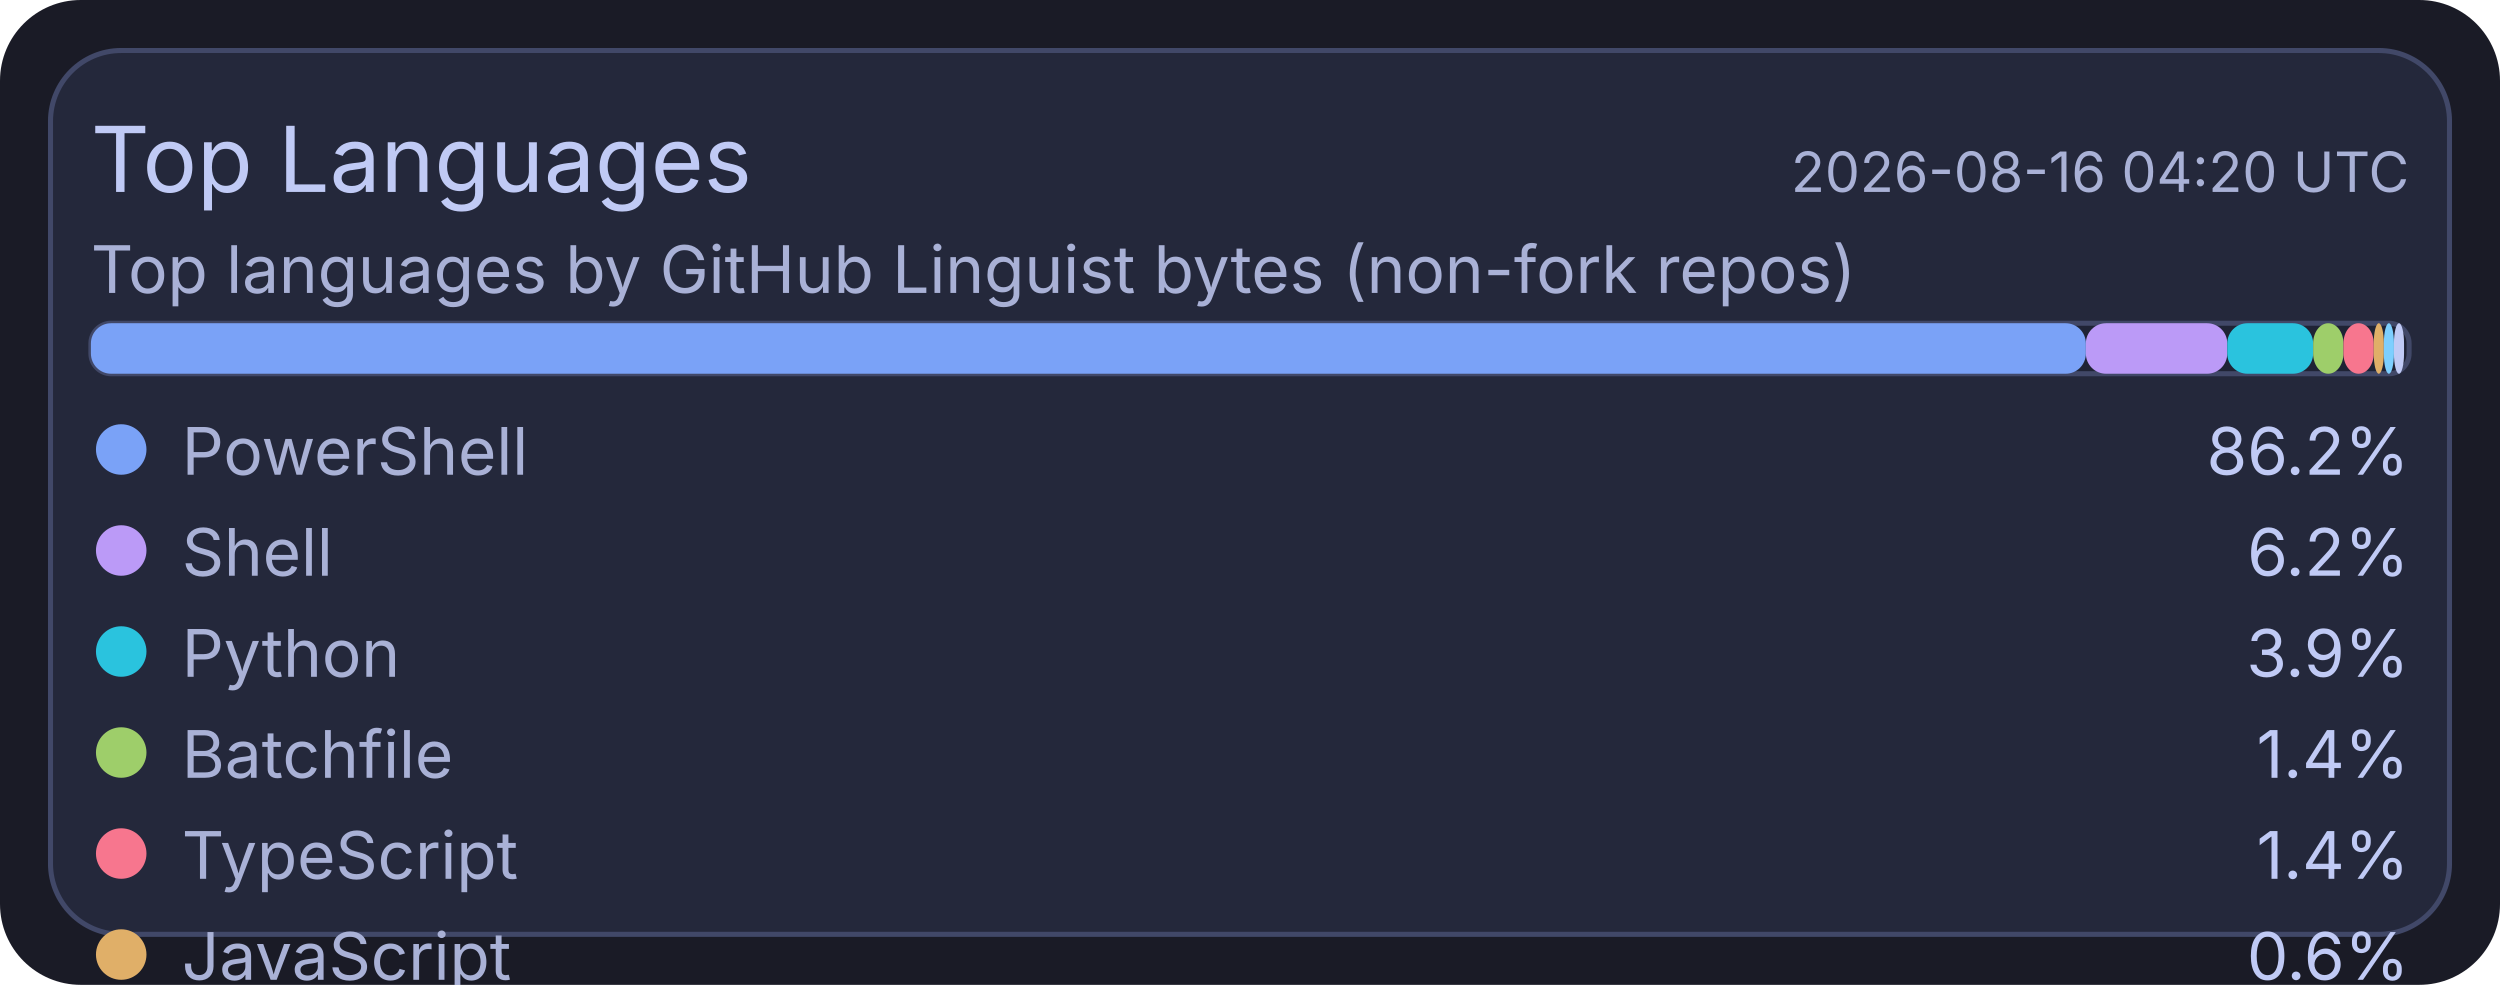
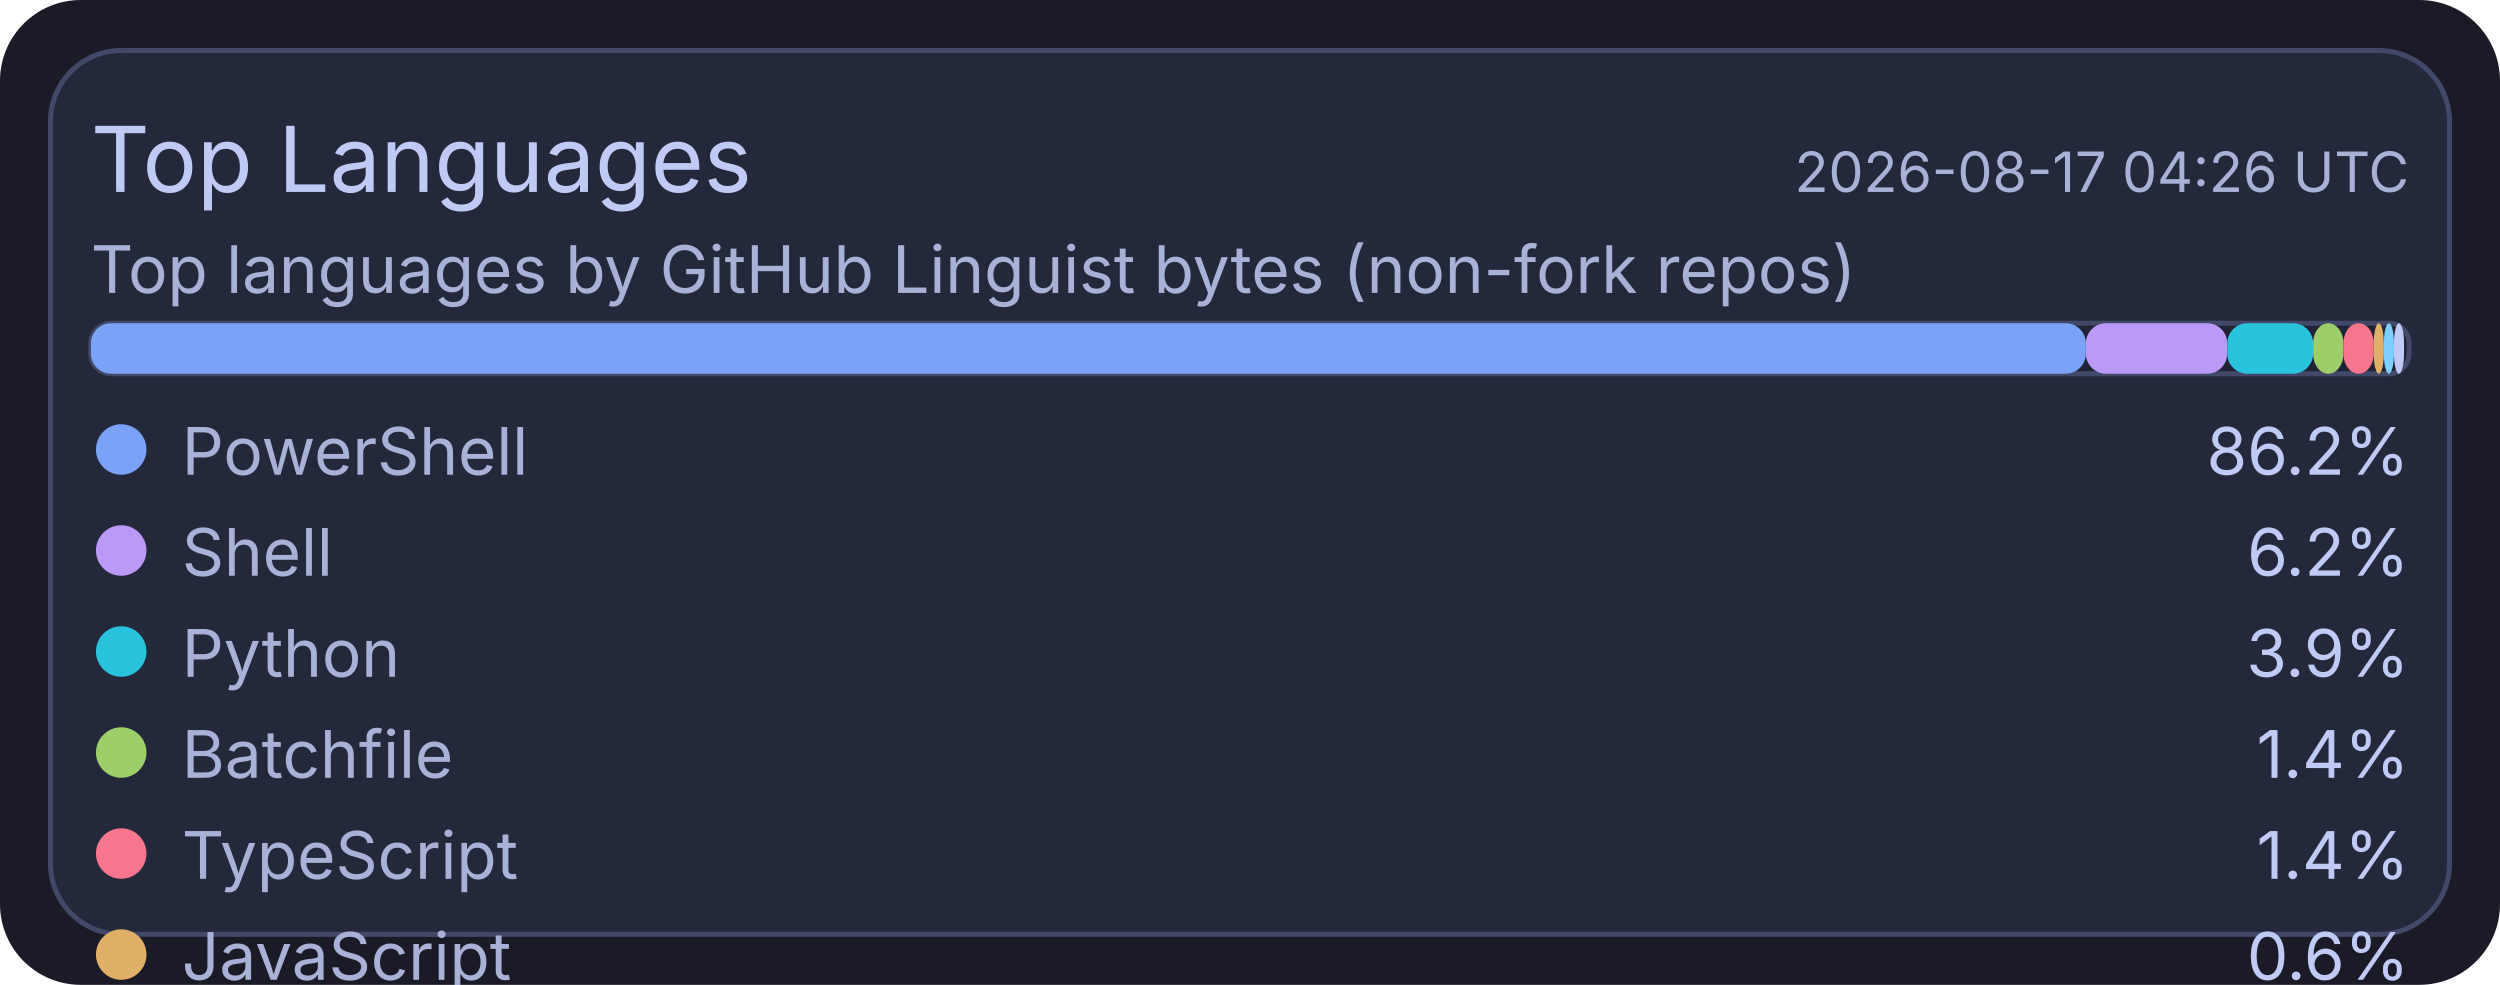
<svg xmlns="http://www.w3.org/2000/svg" width="495" height="195" viewBox="0 0 495 195">
  <rect x="0" y="0" width="495" height="195" rx="16" fill="#1a1b26" />
  <rect x="10" y="10" width="475" height="175" rx="14" fill="#24283b" stroke="#414868" stroke-width="1" />
  <text x="18" y="38" fill="#c0caf5" font-size="18" font-family="ui-sans-serif, system-ui, -apple-system, Segoe UI">Top Languages</text>
-   <text x="477" y="38" text-anchor="end" fill="#a9b1d6" font-size="11" font-family="ui-sans-serif, system-ui, -apple-system, Segoe UI">2026-08-16 04:20 UTC</text>
+   <text x="477" y="38" text-anchor="end" fill="#a9b1d6" font-size="11" font-family="ui-sans-serif, system-ui, -apple-system, Segoe UI">2026-08-17 04:26 UTC</text>
  <text x="18" y="58" fill="#a9b1d6" font-size="13" font-family="ui-sans-serif, system-ui, -apple-system, Segoe UI">Top languages by GitHub Linguist bytes (non-fork repos)</text>
  <rect x="18" y="64" width="459" height="10" rx="4" fill="#1f2335" stroke="#414868" stroke-width="1" />
  <rect x="18" y="64" width="395" height="10" rx="4" fill="#7aa2f7" />
  <rect x="413" y="64" width="28" height="10" rx="4" fill="#bb9af7" />
  <rect x="441" y="64" width="17" height="10" rx="4" fill="#2ac3de" />
  <rect x="458" y="64" width="6" height="10" rx="4" fill="#9ece6a" />
  <rect x="464" y="64" width="6" height="10" rx="4" fill="#f7768e" />
  <rect x="470" y="64" width="2" height="10" rx="4" fill="#e0af68" />
  <rect x="472" y="64" width="2" height="10" rx="4" fill="#7dcfff" />
  <rect x="474" y="64" width="2" height="10" rx="4" fill="#c0caf5" />
  <circle cx="24" cy="89" r="5" fill="#7aa2f7" />
  <text x="36" y="94" fill="#a9b1d6" font-size="13" font-family="ui-sans-serif, system-ui, -apple-system, Segoe UI">PowerShell</text>
  <text x="477" y="94" text-anchor="end" fill="#c0caf5" font-size="13" font-family="ui-sans-serif, system-ui, -apple-system, Segoe UI">86.2%</text>
  <circle cx="24" cy="109" r="5" fill="#bb9af7" />
  <text x="36" y="114" fill="#a9b1d6" font-size="13" font-family="ui-sans-serif, system-ui, -apple-system, Segoe UI">Shell</text>
  <text x="477" y="114" text-anchor="end" fill="#c0caf5" font-size="13" font-family="ui-sans-serif, system-ui, -apple-system, Segoe UI">6.2%</text>
  <circle cx="24" cy="129" r="5" fill="#2ac3de" />
  <text x="36" y="134" fill="#a9b1d6" font-size="13" font-family="ui-sans-serif, system-ui, -apple-system, Segoe UI">Python</text>
  <text x="477" y="134" text-anchor="end" fill="#c0caf5" font-size="13" font-family="ui-sans-serif, system-ui, -apple-system, Segoe UI">3.9%</text>
  <circle cx="24" cy="149" r="5" fill="#9ece6a" />
  <text x="36" y="154" fill="#a9b1d6" font-size="13" font-family="ui-sans-serif, system-ui, -apple-system, Segoe UI">Batchfile</text>
  <text x="477" y="154" text-anchor="end" fill="#c0caf5" font-size="13" font-family="ui-sans-serif, system-ui, -apple-system, Segoe UI">1.4%</text>
  <circle cx="24" cy="169" r="5" fill="#f7768e" />
  <text x="36" y="174" fill="#a9b1d6" font-size="13" font-family="ui-sans-serif, system-ui, -apple-system, Segoe UI">TypeScript</text>
  <text x="477" y="174" text-anchor="end" fill="#c0caf5" font-size="13" font-family="ui-sans-serif, system-ui, -apple-system, Segoe UI">1.4%</text>
  <circle cx="24" cy="189" r="5" fill="#e0af68" />
  <text x="36" y="194" fill="#a9b1d6" font-size="13" font-family="ui-sans-serif, system-ui, -apple-system, Segoe UI">JavaScript</text>
  <text x="477" y="194" text-anchor="end" fill="#c0caf5" font-size="13" font-family="ui-sans-serif, system-ui, -apple-system, Segoe UI">0.6%</text>
  <circle cx="24" cy="209" r="5" fill="#7dcfff" />
  <text x="36" y="214" fill="#a9b1d6" font-size="13" font-family="ui-sans-serif, system-ui, -apple-system, Segoe UI">Lua</text>
  <text x="477" y="214" text-anchor="end" fill="#c0caf5" font-size="13" font-family="ui-sans-serif, system-ui, -apple-system, Segoe UI">0.1%</text>
  <circle cx="24" cy="229" r="5" fill="#c0caf5" />
  <text x="36" y="234" fill="#a9b1d6" font-size="13" font-family="ui-sans-serif, system-ui, -apple-system, Segoe UI">CSS</text>
  <text x="477" y="234" text-anchor="end" fill="#c0caf5" font-size="13" font-family="ui-sans-serif, system-ui, -apple-system, Segoe UI">0.1%</text>
</svg>
